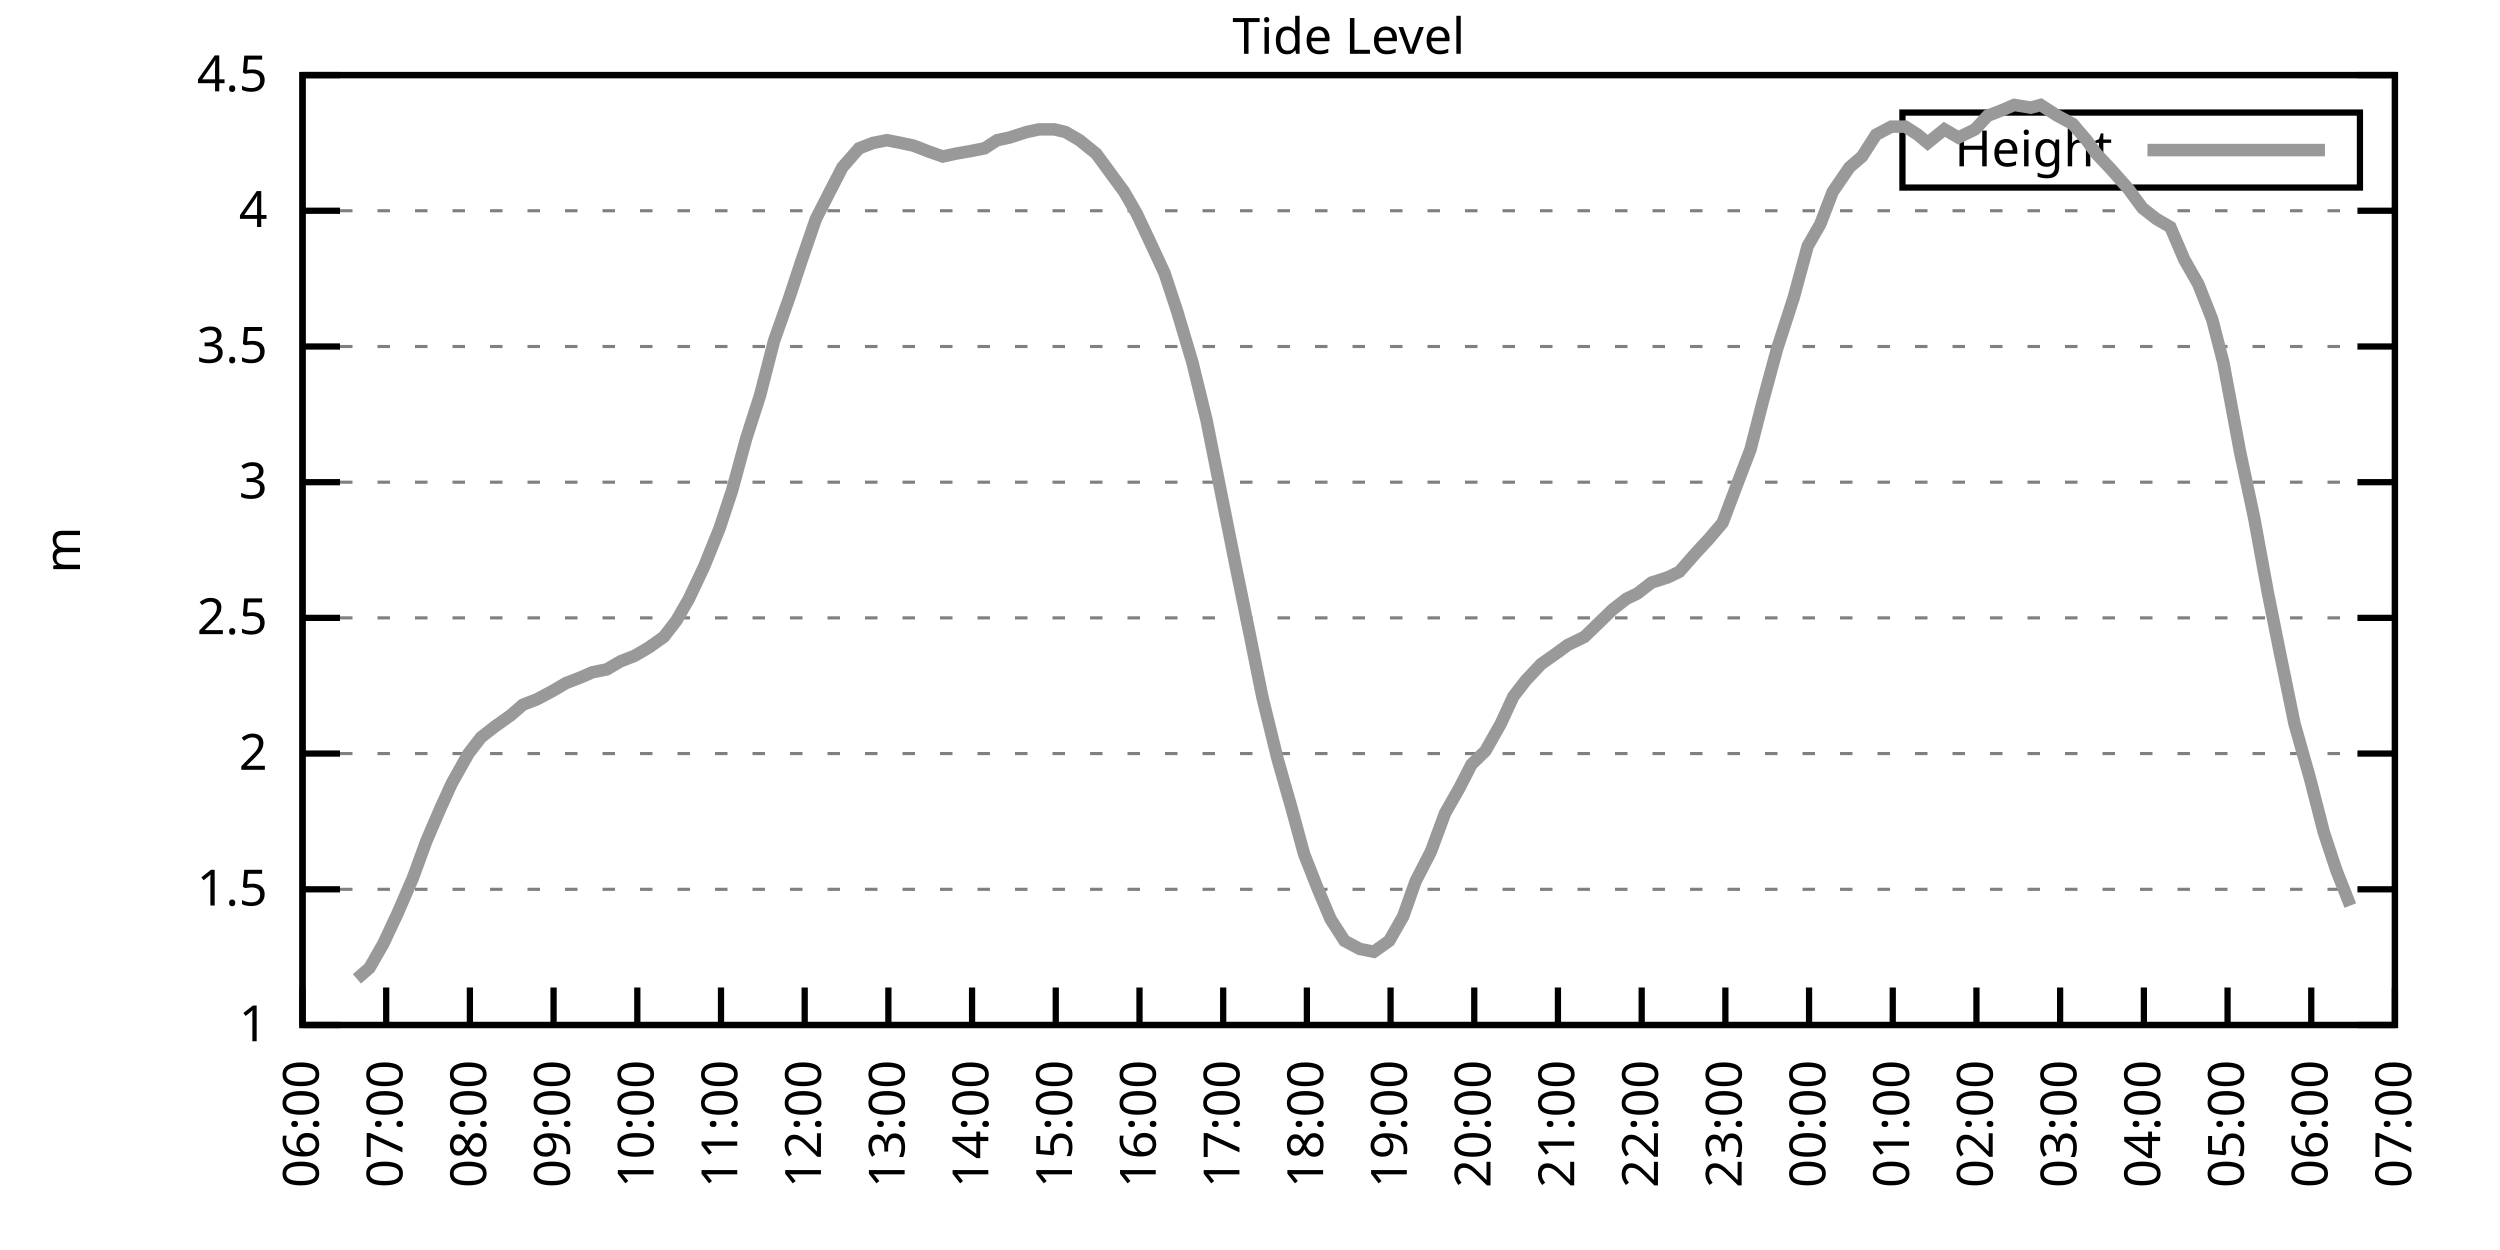
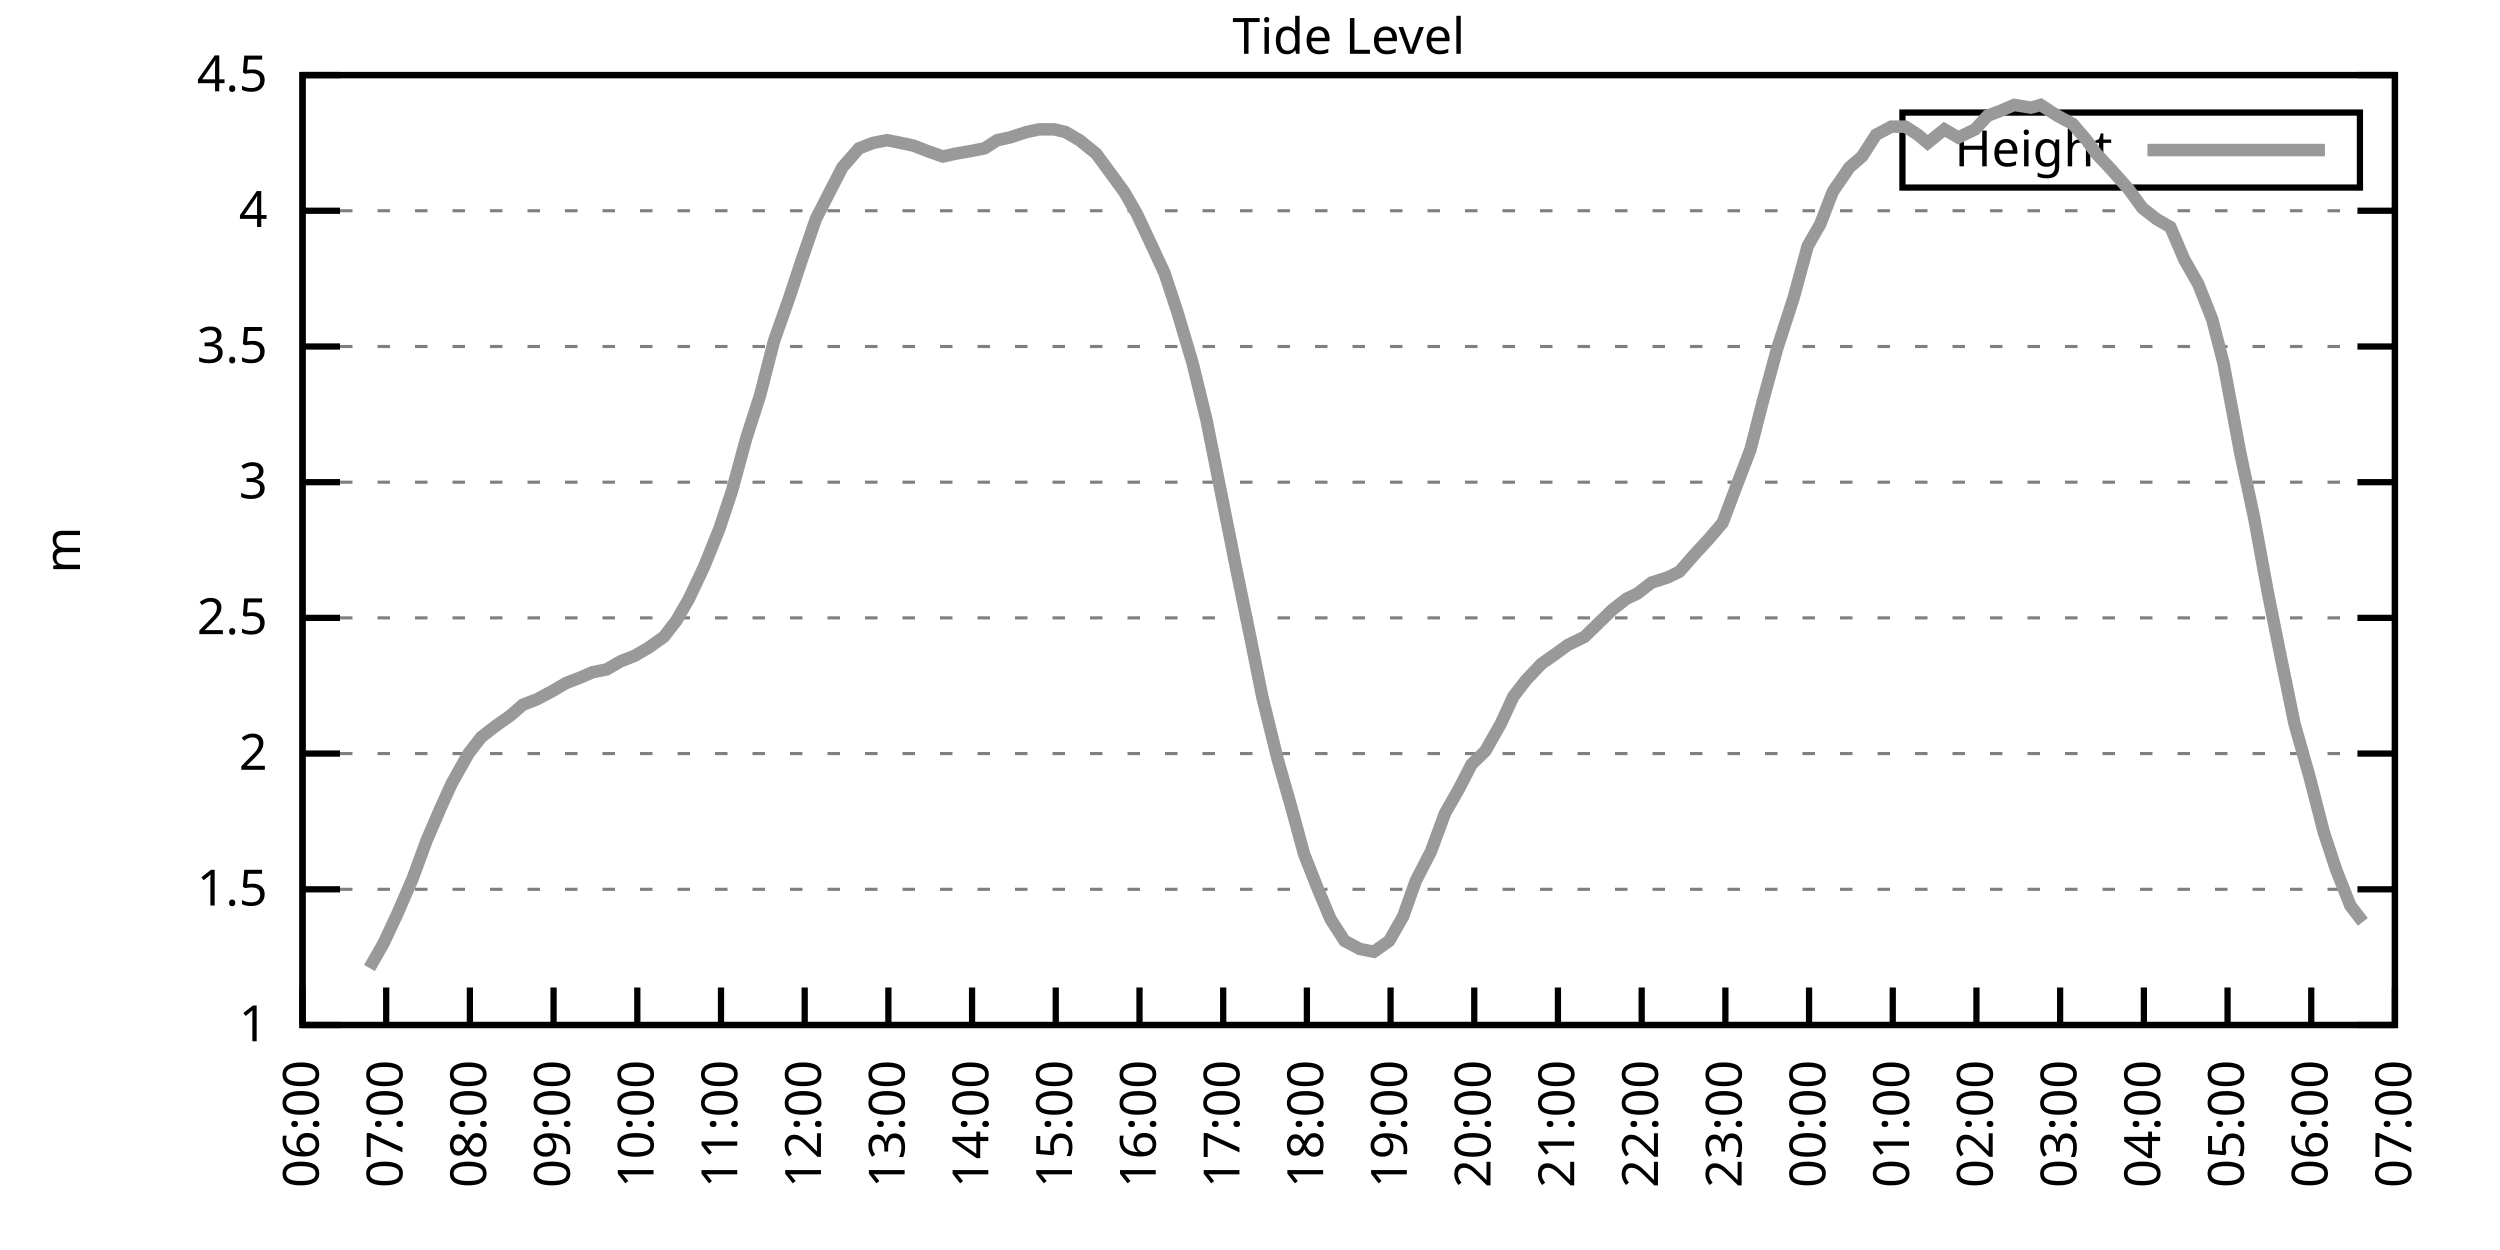
<svg xmlns="http://www.w3.org/2000/svg" xmlns:xlink="http://www.w3.org/1999/xlink" width="400" height="200" viewBox="0 0 400 200">
  <g id="gnuplot_canvas">
    <rect x="0" y="0" width="400" height="200" fill="none" />
    <defs>
      <circle id="gpDot" r="0.5" stroke-width="0.5" stroke="currentColor" />
      <path id="gpPt0" stroke-width="0.333" stroke="currentColor" d="M-1,0 h2 M0,-1 v2" />
      <path id="gpPt1" stroke-width="0.333" stroke="currentColor" d="M-1,-1 L1,1 M1,-1 L-1,1" />
      <path id="gpPt2" stroke-width="0.333" stroke="currentColor" d="M-1,0 L1,0 M0,-1 L0,1 M-1,-1 L1,1 M-1,1 L1,-1" />
      <rect id="gpPt3" stroke-width="0.333" stroke="currentColor" x="-1" y="-1" width="2" height="2" />
      <rect id="gpPt4" stroke-width="0.333" stroke="currentColor" fill="currentColor" x="-1" y="-1" width="2" height="2" />
      <circle id="gpPt5" stroke-width="0.333" stroke="currentColor" cx="0" cy="0" r="1" />
      <use xlink:href="#gpPt5" id="gpPt6" fill="currentColor" stroke="none" />
      <path id="gpPt7" stroke-width="0.333" stroke="currentColor" d="M0,-1.33 L-1.33,0.67 L1.33,0.67 z" />
      <use xlink:href="#gpPt7" id="gpPt8" fill="currentColor" stroke="none" />
      <use xlink:href="#gpPt7" id="gpPt9" stroke="currentColor" transform="rotate(180)" />
      <use xlink:href="#gpPt9" id="gpPt10" fill="currentColor" stroke="none" />
      <use xlink:href="#gpPt3" id="gpPt11" stroke="currentColor" transform="rotate(45)" />
      <use xlink:href="#gpPt11" id="gpPt12" fill="currentColor" stroke="none" />
      <path id="gpPt13" stroke-width="0.333" stroke="currentColor" d="M0,1.330 L1.265,0.411 L0.782,-1.067 L-0.782,-1.076 L-1.265,0.411 z" />
      <use xlink:href="#gpPt13" id="gpPt14" fill="currentColor" stroke="none" />
      <filter id="textbox" filterUnits="objectBoundingBox" x="0" y="0" height="1" width="1">
        <feFlood flood-color="white" flood-opacity="1" result="bgnd" />
        <feComposite in="SourceGraphic" in2="bgnd" operator="atop" />
      </filter>
      <filter id="greybox" filterUnits="objectBoundingBox" x="0" y="0" height="1" width="1">
        <feFlood flood-color="lightgrey" flood-opacity="1" result="grey" />
        <feComposite in="SourceGraphic" in2="grey" operator="atop" />
      </filter>
    </defs>
    <g fill="none" color="white" stroke="currentColor" stroke-width="1.00" stroke-linecap="butt" stroke-linejoin="miter">
</g>
    <g fill="none" color="black" stroke="currentColor" stroke-width="1.00" stroke-linecap="butt" stroke-linejoin="miter">
      <g stroke="none" shape-rendering="crispEdges">
        <polygon fill="rgb(255, 255, 255)" points="48.40,164.00 383.18,164.00 383.18,12.02 48.40,12.02 " />
      </g>
    </g>
    <g fill="none" color="black" stroke="currentColor" stroke-width="1.00" stroke-linecap="butt" stroke-linejoin="miter">
</g>
    <g fill="none" color="black" stroke="black" stroke-width="0.50" stroke-linecap="butt" stroke-linejoin="miter">
</g>
    <g fill="none" color="gray" stroke="currentColor" stroke-width="0.50" stroke-linecap="butt" stroke-linejoin="miter">
      <path stroke="gray" stroke-dasharray="2,4" class="gridline" d="M48.40,164.00 L383.19,164.00  " />
    </g>
    <g fill="none" color="gray" stroke="gray" stroke-width="1.00" stroke-linecap="butt" stroke-linejoin="miter">
</g>
    <g fill="none" color="black" stroke="currentColor" stroke-width="1.00" stroke-linecap="butt" stroke-linejoin="miter">
      <path stroke="black" d="M48.40,164.00 L54.40,164.00 M383.19,164.00 L377.19,164.00  " />
      <g transform="translate(42.80,166.60)" stroke="none" fill="black" font-family="Sans" font-size="8.00" text-anchor="end">
        <text>
          <tspan font-family="Sans"> 1</tspan>
        </text>
      </g>
    </g>
    <g fill="none" color="black" stroke="currentColor" stroke-width="1.00" stroke-linecap="butt" stroke-linejoin="miter">
</g>
    <g fill="none" color="black" stroke="black" stroke-width="0.50" stroke-linecap="butt" stroke-linejoin="miter">
</g>
    <g fill="none" color="gray" stroke="currentColor" stroke-width="0.50" stroke-linecap="butt" stroke-linejoin="miter">
      <path stroke="gray" stroke-dasharray="2,4" class="gridline" d="M48.40,142.29 L383.19,142.29  " />
    </g>
    <g fill="none" color="gray" stroke="gray" stroke-width="1.00" stroke-linecap="butt" stroke-linejoin="miter">
</g>
    <g fill="none" color="black" stroke="currentColor" stroke-width="1.00" stroke-linecap="butt" stroke-linejoin="miter">
      <path stroke="black" d="M48.40,142.29 L54.40,142.29 M383.19,142.29 L377.19,142.29  " />
      <g transform="translate(42.80,144.89)" stroke="none" fill="black" font-family="Sans" font-size="8.00" text-anchor="end">
        <text>
          <tspan font-family="Sans"> 1.5</tspan>
        </text>
      </g>
    </g>
    <g fill="none" color="black" stroke="currentColor" stroke-width="1.00" stroke-linecap="butt" stroke-linejoin="miter">
</g>
    <g fill="none" color="black" stroke="black" stroke-width="0.50" stroke-linecap="butt" stroke-linejoin="miter">
</g>
    <g fill="none" color="gray" stroke="currentColor" stroke-width="0.50" stroke-linecap="butt" stroke-linejoin="miter">
      <path stroke="gray" stroke-dasharray="2,4" class="gridline" d="M48.40,120.57 L383.19,120.57  " />
    </g>
    <g fill="none" color="gray" stroke="gray" stroke-width="1.00" stroke-linecap="butt" stroke-linejoin="miter">
</g>
    <g fill="none" color="black" stroke="currentColor" stroke-width="1.00" stroke-linecap="butt" stroke-linejoin="miter">
      <path stroke="black" d="M48.40,120.57 L54.40,120.57 M383.19,120.57 L377.19,120.57  " />
      <g transform="translate(42.80,123.17)" stroke="none" fill="black" font-family="Sans" font-size="8.00" text-anchor="end">
        <text>
          <tspan font-family="Sans"> 2</tspan>
        </text>
      </g>
    </g>
    <g fill="none" color="black" stroke="currentColor" stroke-width="1.00" stroke-linecap="butt" stroke-linejoin="miter">
</g>
    <g fill="none" color="black" stroke="black" stroke-width="0.50" stroke-linecap="butt" stroke-linejoin="miter">
</g>
    <g fill="none" color="gray" stroke="currentColor" stroke-width="0.50" stroke-linecap="butt" stroke-linejoin="miter">
      <path stroke="gray" stroke-dasharray="2,4" class="gridline" d="M48.40,98.86 L383.19,98.86  " />
    </g>
    <g fill="none" color="gray" stroke="gray" stroke-width="1.00" stroke-linecap="butt" stroke-linejoin="miter">
</g>
    <g fill="none" color="black" stroke="currentColor" stroke-width="1.00" stroke-linecap="butt" stroke-linejoin="miter">
      <path stroke="black" d="M48.40,98.86 L54.40,98.86 M383.19,98.86 L377.19,98.86  " />
      <g transform="translate(42.80,101.46)" stroke="none" fill="black" font-family="Sans" font-size="8.00" text-anchor="end">
        <text>
          <tspan font-family="Sans"> 2.5</tspan>
        </text>
      </g>
    </g>
    <g fill="none" color="black" stroke="currentColor" stroke-width="1.00" stroke-linecap="butt" stroke-linejoin="miter">
</g>
    <g fill="none" color="black" stroke="black" stroke-width="0.50" stroke-linecap="butt" stroke-linejoin="miter">
</g>
    <g fill="none" color="gray" stroke="currentColor" stroke-width="0.50" stroke-linecap="butt" stroke-linejoin="miter">
      <path stroke="gray" stroke-dasharray="2,4" class="gridline" d="M48.40,77.15 L383.19,77.15  " />
    </g>
    <g fill="none" color="gray" stroke="gray" stroke-width="1.00" stroke-linecap="butt" stroke-linejoin="miter">
</g>
    <g fill="none" color="black" stroke="currentColor" stroke-width="1.00" stroke-linecap="butt" stroke-linejoin="miter">
      <path stroke="black" d="M48.40,77.15 L54.40,77.15 M383.19,77.15 L377.19,77.15  " />
      <g transform="translate(42.80,79.75)" stroke="none" fill="black" font-family="Sans" font-size="8.00" text-anchor="end">
        <text>
          <tspan font-family="Sans"> 3</tspan>
        </text>
      </g>
    </g>
    <g fill="none" color="black" stroke="currentColor" stroke-width="1.00" stroke-linecap="butt" stroke-linejoin="miter">
</g>
    <g fill="none" color="black" stroke="black" stroke-width="0.50" stroke-linecap="butt" stroke-linejoin="miter">
</g>
    <g fill="none" color="gray" stroke="currentColor" stroke-width="0.50" stroke-linecap="butt" stroke-linejoin="miter">
      <path stroke="gray" stroke-dasharray="2,4" class="gridline" d="M48.40,55.44 L383.19,55.44  " />
    </g>
    <g fill="none" color="gray" stroke="gray" stroke-width="1.00" stroke-linecap="butt" stroke-linejoin="miter">
</g>
    <g fill="none" color="black" stroke="currentColor" stroke-width="1.00" stroke-linecap="butt" stroke-linejoin="miter">
      <path stroke="black" d="M48.40,55.44 L54.40,55.44 M383.19,55.44 L377.19,55.44  " />
      <g transform="translate(42.80,58.04)" stroke="none" fill="black" font-family="Sans" font-size="8.00" text-anchor="end">
        <text>
          <tspan font-family="Sans"> 3.5</tspan>
        </text>
      </g>
    </g>
    <g fill="none" color="black" stroke="currentColor" stroke-width="1.00" stroke-linecap="butt" stroke-linejoin="miter">
</g>
    <g fill="none" color="black" stroke="black" stroke-width="0.50" stroke-linecap="butt" stroke-linejoin="miter">
</g>
    <g fill="none" color="gray" stroke="currentColor" stroke-width="0.50" stroke-linecap="butt" stroke-linejoin="miter">
      <path stroke="gray" stroke-dasharray="2,4" class="gridline" d="M48.40,33.72 L383.19,33.72  " />
    </g>
    <g fill="none" color="gray" stroke="gray" stroke-width="1.00" stroke-linecap="butt" stroke-linejoin="miter">
</g>
    <g fill="none" color="black" stroke="currentColor" stroke-width="1.00" stroke-linecap="butt" stroke-linejoin="miter">
      <path stroke="black" d="M48.40,33.72 L54.40,33.72 M383.19,33.72 L377.19,33.72  " />
      <g transform="translate(42.80,36.32)" stroke="none" fill="black" font-family="Sans" font-size="8.00" text-anchor="end">
        <text>
          <tspan font-family="Sans"> 4</tspan>
        </text>
      </g>
    </g>
    <g fill="none" color="black" stroke="currentColor" stroke-width="1.00" stroke-linecap="butt" stroke-linejoin="miter">
</g>
    <g fill="none" color="black" stroke="black" stroke-width="0.50" stroke-linecap="butt" stroke-linejoin="miter">
</g>
    <g fill="none" color="gray" stroke="currentColor" stroke-width="0.50" stroke-linecap="butt" stroke-linejoin="miter">
      <path stroke="gray" stroke-dasharray="2,4" class="gridline" d="M48.40,12.01 L383.19,12.01  " />
    </g>
    <g fill="none" color="gray" stroke="gray" stroke-width="1.00" stroke-linecap="butt" stroke-linejoin="miter">
</g>
    <g fill="none" color="black" stroke="currentColor" stroke-width="1.00" stroke-linecap="butt" stroke-linejoin="miter">
      <path stroke="black" d="M48.40,12.01 L54.40,12.01 M383.19,12.01 L377.19,12.01  " />
      <g transform="translate(42.80,14.61)" stroke="none" fill="black" font-family="Sans" font-size="8.00" text-anchor="end">
        <text>
          <tspan font-family="Sans"> 4.5</tspan>
        </text>
      </g>
    </g>
    <g fill="none" color="black" stroke="currentColor" stroke-width="1.00" stroke-linecap="butt" stroke-linejoin="miter">
      <path stroke="black" d="M48.40,164.00 L48.40,158.00  " />
      <g transform="translate(51.00,169.60) rotate(270.00)" stroke="none" fill="black" font-family="Sans" font-size="8.00" text-anchor="end">
        <text>
          <tspan font-family="Sans">06:00</tspan>
        </text>
      </g>
    </g>
    <g fill="none" color="black" stroke="currentColor" stroke-width="1.00" stroke-linecap="butt" stroke-linejoin="miter">
      <path stroke="black" d="M61.79,164.00 L61.79,158.00  " />
      <g transform="translate(64.39,169.60) rotate(270.00)" stroke="none" fill="black" font-family="Sans" font-size="8.00" text-anchor="end">
        <text>
          <tspan font-family="Sans">07:00</tspan>
        </text>
      </g>
    </g>
    <g fill="none" color="black" stroke="currentColor" stroke-width="1.00" stroke-linecap="butt" stroke-linejoin="miter">
      <path stroke="black" d="M75.18,164.00 L75.18,158.00  " />
      <g transform="translate(77.78,169.60) rotate(270.00)" stroke="none" fill="black" font-family="Sans" font-size="8.00" text-anchor="end">
        <text>
          <tspan font-family="Sans">08:00</tspan>
        </text>
      </g>
    </g>
    <g fill="none" color="black" stroke="currentColor" stroke-width="1.00" stroke-linecap="butt" stroke-linejoin="miter">
      <path stroke="black" d="M88.57,164.00 L88.57,158.00  " />
      <g transform="translate(91.17,169.60) rotate(270.00)" stroke="none" fill="black" font-family="Sans" font-size="8.00" text-anchor="end">
        <text>
          <tspan font-family="Sans">09:00</tspan>
        </text>
      </g>
    </g>
    <g fill="none" color="black" stroke="currentColor" stroke-width="1.00" stroke-linecap="butt" stroke-linejoin="miter">
      <path stroke="black" d="M101.97,164.00 L101.97,158.00  " />
      <g transform="translate(104.57,169.60) rotate(270.00)" stroke="none" fill="black" font-family="Sans" font-size="8.00" text-anchor="end">
        <text>
          <tspan font-family="Sans">10:00</tspan>
        </text>
      </g>
    </g>
    <g fill="none" color="black" stroke="currentColor" stroke-width="1.00" stroke-linecap="butt" stroke-linejoin="miter">
      <path stroke="black" d="M115.36,164.00 L115.36,158.00  " />
      <g transform="translate(117.96,169.60) rotate(270.00)" stroke="none" fill="black" font-family="Sans" font-size="8.00" text-anchor="end">
        <text>
          <tspan font-family="Sans">11:00</tspan>
        </text>
      </g>
    </g>
    <g fill="none" color="black" stroke="currentColor" stroke-width="1.00" stroke-linecap="butt" stroke-linejoin="miter">
      <path stroke="black" d="M128.75,164.00 L128.75,158.00  " />
      <g transform="translate(131.35,169.60) rotate(270.00)" stroke="none" fill="black" font-family="Sans" font-size="8.00" text-anchor="end">
        <text>
          <tspan font-family="Sans">12:00</tspan>
        </text>
      </g>
    </g>
    <g fill="none" color="black" stroke="currentColor" stroke-width="1.00" stroke-linecap="butt" stroke-linejoin="miter">
      <path stroke="black" d="M142.14,164.00 L142.14,158.00  " />
      <g transform="translate(144.74,169.60) rotate(270.00)" stroke="none" fill="black" font-family="Sans" font-size="8.00" text-anchor="end">
        <text>
          <tspan font-family="Sans">13:00</tspan>
        </text>
      </g>
    </g>
    <g fill="none" color="black" stroke="currentColor" stroke-width="1.00" stroke-linecap="butt" stroke-linejoin="miter">
      <path stroke="black" d="M155.53,164.00 L155.53,158.00  " />
      <g transform="translate(158.13,169.60) rotate(270.00)" stroke="none" fill="black" font-family="Sans" font-size="8.00" text-anchor="end">
        <text>
          <tspan font-family="Sans">14:00</tspan>
        </text>
      </g>
    </g>
    <g fill="none" color="black" stroke="currentColor" stroke-width="1.00" stroke-linecap="butt" stroke-linejoin="miter">
      <path stroke="black" d="M168.92,164.00 L168.92,158.00  " />
      <g transform="translate(171.52,169.60) rotate(270.00)" stroke="none" fill="black" font-family="Sans" font-size="8.00" text-anchor="end">
        <text>
          <tspan font-family="Sans">15:00</tspan>
        </text>
      </g>
    </g>
    <g fill="none" color="black" stroke="currentColor" stroke-width="1.00" stroke-linecap="butt" stroke-linejoin="miter">
      <path stroke="black" d="M182.32,164.00 L182.32,158.00  " />
      <g transform="translate(184.92,169.60) rotate(270.00)" stroke="none" fill="black" font-family="Sans" font-size="8.00" text-anchor="end">
        <text>
          <tspan font-family="Sans">16:00</tspan>
        </text>
      </g>
    </g>
    <g fill="none" color="black" stroke="currentColor" stroke-width="1.00" stroke-linecap="butt" stroke-linejoin="miter">
      <path stroke="black" d="M195.71,164.00 L195.71,158.00  " />
      <g transform="translate(198.31,169.60) rotate(270.00)" stroke="none" fill="black" font-family="Sans" font-size="8.00" text-anchor="end">
        <text>
          <tspan font-family="Sans">17:00</tspan>
        </text>
      </g>
    </g>
    <g fill="none" color="black" stroke="currentColor" stroke-width="1.00" stroke-linecap="butt" stroke-linejoin="miter">
      <path stroke="black" d="M209.10,164.00 L209.10,158.00  " />
      <g transform="translate(211.70,169.60) rotate(270.00)" stroke="none" fill="black" font-family="Sans" font-size="8.00" text-anchor="end">
        <text>
          <tspan font-family="Sans">18:00</tspan>
        </text>
      </g>
    </g>
    <g fill="none" color="black" stroke="currentColor" stroke-width="1.00" stroke-linecap="butt" stroke-linejoin="miter">
      <path stroke="black" d="M222.49,164.00 L222.49,158.00  " />
      <g transform="translate(225.09,169.60) rotate(270.00)" stroke="none" fill="black" font-family="Sans" font-size="8.00" text-anchor="end">
        <text>
          <tspan font-family="Sans">19:00</tspan>
        </text>
      </g>
    </g>
    <g fill="none" color="black" stroke="currentColor" stroke-width="1.00" stroke-linecap="butt" stroke-linejoin="miter">
      <path stroke="black" d="M235.88,164.00 L235.88,158.00  " />
      <g transform="translate(238.48,169.60) rotate(270.00)" stroke="none" fill="black" font-family="Sans" font-size="8.00" text-anchor="end">
        <text>
          <tspan font-family="Sans">20:00</tspan>
        </text>
      </g>
    </g>
    <g fill="none" color="black" stroke="currentColor" stroke-width="1.00" stroke-linecap="butt" stroke-linejoin="miter">
      <path stroke="black" d="M249.27,164.00 L249.27,158.00  " />
      <g transform="translate(251.87,169.60) rotate(270.00)" stroke="none" fill="black" font-family="Sans" font-size="8.00" text-anchor="end">
        <text>
          <tspan font-family="Sans">21:00</tspan>
        </text>
      </g>
    </g>
    <g fill="none" color="black" stroke="currentColor" stroke-width="1.00" stroke-linecap="butt" stroke-linejoin="miter">
      <path stroke="black" d="M262.67,164.00 L262.67,158.00  " />
      <g transform="translate(265.27,169.60) rotate(270.00)" stroke="none" fill="black" font-family="Sans" font-size="8.00" text-anchor="end">
        <text>
          <tspan font-family="Sans">22:00</tspan>
        </text>
      </g>
    </g>
    <g fill="none" color="black" stroke="currentColor" stroke-width="1.00" stroke-linecap="butt" stroke-linejoin="miter">
      <path stroke="black" d="M276.06,164.00 L276.06,158.00  " />
      <g transform="translate(278.66,169.60) rotate(270.00)" stroke="none" fill="black" font-family="Sans" font-size="8.00" text-anchor="end">
        <text>
          <tspan font-family="Sans">23:00</tspan>
        </text>
      </g>
    </g>
    <g fill="none" color="black" stroke="currentColor" stroke-width="1.00" stroke-linecap="butt" stroke-linejoin="miter">
      <path stroke="black" d="M289.45,164.00 L289.45,158.00  " />
      <g transform="translate(292.05,169.60) rotate(270.00)" stroke="none" fill="black" font-family="Sans" font-size="8.00" text-anchor="end">
        <text>
          <tspan font-family="Sans">00:00</tspan>
        </text>
      </g>
    </g>
    <g fill="none" color="black" stroke="currentColor" stroke-width="1.00" stroke-linecap="butt" stroke-linejoin="miter">
      <path stroke="black" d="M302.84,164.00 L302.84,158.00  " />
      <g transform="translate(305.44,169.60) rotate(270.00)" stroke="none" fill="black" font-family="Sans" font-size="8.00" text-anchor="end">
        <text>
          <tspan font-family="Sans">01:00</tspan>
        </text>
      </g>
    </g>
    <g fill="none" color="black" stroke="currentColor" stroke-width="1.00" stroke-linecap="butt" stroke-linejoin="miter">
      <path stroke="black" d="M316.23,164.00 L316.23,158.00  " />
      <g transform="translate(318.83,169.60) rotate(270.00)" stroke="none" fill="black" font-family="Sans" font-size="8.00" text-anchor="end">
        <text>
          <tspan font-family="Sans">02:00</tspan>
        </text>
      </g>
    </g>
    <g fill="none" color="black" stroke="currentColor" stroke-width="1.00" stroke-linecap="butt" stroke-linejoin="miter">
      <path stroke="black" d="M329.62,164.00 L329.62,158.00  " />
      <g transform="translate(332.22,169.60) rotate(270.00)" stroke="none" fill="black" font-family="Sans" font-size="8.00" text-anchor="end">
        <text>
          <tspan font-family="Sans">03:00</tspan>
        </text>
      </g>
    </g>
    <g fill="none" color="black" stroke="currentColor" stroke-width="1.00" stroke-linecap="butt" stroke-linejoin="miter">
      <path stroke="black" d="M343.02,164.00 L343.02,158.00  " />
      <g transform="translate(345.62,169.60) rotate(270.00)" stroke="none" fill="black" font-family="Sans" font-size="8.00" text-anchor="end">
        <text>
          <tspan font-family="Sans">04:00</tspan>
        </text>
      </g>
    </g>
    <g fill="none" color="black" stroke="currentColor" stroke-width="1.00" stroke-linecap="butt" stroke-linejoin="miter">
      <path stroke="black" d="M356.41,164.00 L356.41,158.00  " />
      <g transform="translate(359.01,169.60) rotate(270.00)" stroke="none" fill="black" font-family="Sans" font-size="8.00" text-anchor="end">
        <text>
          <tspan font-family="Sans">05:00</tspan>
        </text>
      </g>
    </g>
    <g fill="none" color="black" stroke="currentColor" stroke-width="1.00" stroke-linecap="butt" stroke-linejoin="miter">
      <path stroke="black" d="M369.80,164.00 L369.80,158.00  " />
      <g transform="translate(372.40,169.60) rotate(270.00)" stroke="none" fill="black" font-family="Sans" font-size="8.00" text-anchor="end">
        <text>
          <tspan font-family="Sans">06:00</tspan>
        </text>
      </g>
    </g>
    <g fill="none" color="black" stroke="currentColor" stroke-width="1.00" stroke-linecap="butt" stroke-linejoin="miter">
      <path stroke="black" d="M383.19,164.00 L383.19,158.00  " />
      <g transform="translate(385.79,169.60) rotate(270.00)" stroke="none" fill="black" font-family="Sans" font-size="8.00" text-anchor="end">
        <text>
          <tspan font-family="Sans">07:00</tspan>
        </text>
      </g>
    </g>
    <g fill="none" color="black" stroke="currentColor" stroke-width="1.00" stroke-linecap="butt" stroke-linejoin="miter">
</g>
    <g fill="none" color="black" stroke="currentColor" stroke-width="1.00" stroke-linecap="butt" stroke-linejoin="miter">
      <path stroke="black" d="M48.40,12.01 L48.40,164.00 L383.19,164.00 L383.19,12.01 L48.40,12.01 Z  " />
    </g>
    <g fill="none" color="black" stroke="currentColor" stroke-width="1.00" stroke-linecap="butt" stroke-linejoin="miter">
</g>
    <g fill="none" color="black" stroke="currentColor" stroke-width="1.00" stroke-linecap="butt" stroke-linejoin="miter">
      <path stroke="black" d="M304.39,30.01 L304.39,18.01 L377.59,18.01 L377.59,30.01 L304.39,30.01 Z  " />
    </g>
    <g id="Tide_level_plot_1">
      <g fill="none" color="white" stroke="black" stroke-width="2.00" stroke-linecap="butt" stroke-linejoin="miter">
</g>
      <g fill="none" color="black" stroke="currentColor" stroke-width="2.00" stroke-linecap="butt" stroke-linejoin="miter">
        <g transform="translate(337.99,26.61)" stroke="none" fill="black" font-family="Sans" font-size="8.00" text-anchor="end">
          <text>
            <tspan font-family="Sans">Height</tspan>
          </text>
        </g>
      </g>
      <g fill="none" color="black" stroke="currentColor" stroke-width="2.00" stroke-linecap="butt" stroke-linejoin="miter">
-         <path stroke="rgb(153, 153, 153)" d="M343.59,24.01 L371.99,24.01 M57.10,156.62 L59.11,154.88 L61.35,150.97 L63.58,146.20 L66.03,140.55 L68.26,134.47   L70.50,129.26 L72.28,125.35 L74.96,120.57 L76.97,117.97 L79.20,116.23 L81.66,114.49 L83.66,112.76 L85.90,111.89   L88.35,110.59 L90.58,109.28 L92.82,108.42 L94.82,107.55 L97.06,107.11 L99.29,105.81 L101.52,104.94 L103.75,103.64   L106.21,101.90 L108.22,99.30 L110.22,95.82 L112.68,90.61 L115.13,84.53 L117.14,78.45 L119.38,70.20 L121.61,63.25   L123.84,54.57 L126.29,47.62 L128.30,41.54 L130.54,35.03 L132.77,30.68 L134.78,26.77 L137.45,23.73 L139.69,22.87   L141.92,22.43 L144.15,22.87 L146.16,23.30 L148.39,24.17 L150.85,25.04 L152.85,24.60 L155.31,24.17 L157.54,23.73   L159.55,22.43 L161.56,22.00 L164.24,21.13 L166.25,20.70 L168.70,20.70 L170.49,21.13 L172.72,22.43 L175.40,24.60   L177.63,27.64 L179.86,30.68 L181.87,34.16 L184.32,39.37 L186.33,43.71 L188.34,49.79 L190.80,58.04 L193.03,67.16   L197.72,90.61 L199.95,101.47 L201.96,111.45 L204.41,121.44 L206.64,129.26 L208.65,136.64 L210.88,142.29 L212.89,147.06   L215.13,150.54 L217.58,151.84 L219.81,152.28 L222.27,150.54 L224.50,146.63 L226.51,140.98 L228.96,136.21 L231.20,130.13   L233.43,126.22 L235.44,122.31 L237.67,120.14 L240.12,115.80 L242.13,111.45 L244.14,108.85 L246.60,106.24 L249.05,104.51   L250.84,103.20 L253.51,101.90 L255.30,100.16 L257.98,97.56 L260.21,95.82 L262.00,94.95 L264.23,93.22 L266.91,92.35   L268.69,91.48 L271.37,88.44 L273.38,86.27 L275.61,83.66 L278.07,77.15 L280.07,71.94 L282.08,64.12 L284.32,55.87   L286.99,47.62 L289.23,39.37 L291.23,35.89 L293.24,30.68 L295.92,26.77 L297.93,25.04 L300.16,21.56 L302.62,20.26   L304.85,20.26 L306.86,21.56 L308.42,22.87 L311.10,20.70 L313.33,22.00 L316.01,20.70 L318.02,18.52 L320.25,17.66   L322.26,16.79 L324.94,17.22 L326.50,16.79 L329.18,18.52 L331.63,19.83 L333.86,22.43 L335.43,24.60 L337.88,27.21   L340.56,30.25 L342.79,33.29 L345.02,35.03 L347.26,36.33 L349.49,41.54 L351.72,45.45 L353.95,51.09 L355.74,58.04   L358.42,72.37 L360.65,82.79 L362.88,94.95 L364.89,104.94 L367.12,115.80 L369.58,124.48 L371.81,133.17 L373.82,139.25   L376.05,144.89  " />
+         <path stroke="rgb(153, 153, 153)" d="M343.59,24.01 L371.99,24.01 M59.11,154.88 L61.35,150.97 L63.58,146.20 L66.03,140.55 L68.26,134.47 L70.50,129.26   L72.28,125.35 L74.96,120.57 L76.97,117.97 L79.20,116.23 L81.66,114.49 L83.66,112.76 L85.90,111.89 L88.35,110.59   L90.58,109.28 L92.82,108.42 L94.82,107.55 L97.06,107.11 L99.29,105.81 L101.52,104.94 L103.75,103.64 L106.21,101.90   L108.22,99.30 L110.22,95.82 L112.68,90.61 L115.13,84.53 L117.14,78.45 L119.38,70.20 L121.61,63.25 L123.84,54.57   L126.29,47.62 L128.30,41.54 L130.54,35.03 L132.77,30.68 L134.78,26.77 L137.45,23.73 L139.69,22.87 L141.92,22.43   L144.15,22.87 L146.16,23.30 L148.39,24.17 L150.85,25.04 L152.85,24.60 L155.31,24.17 L157.54,23.73 L159.55,22.43   L161.56,22.00 L164.24,21.13 L166.25,20.70 L168.70,20.70 L170.49,21.13 L172.72,22.43 L175.40,24.60 L177.63,27.64   L179.86,30.68 L181.87,34.16 L184.32,39.37 L186.33,43.71 L188.34,49.79 L190.80,58.04 L193.03,67.16 L197.72,90.61   L199.95,101.47 L201.96,111.45 L204.41,121.44 L206.64,129.26 L208.65,136.64 L210.88,142.29 L212.89,147.06 L215.13,150.54   L217.58,151.84 L219.81,152.28 L222.27,150.54 L224.50,146.63 L226.51,140.98 L228.96,136.21 L231.20,130.13 L233.43,126.22   L235.44,122.31 L237.67,120.14 L240.12,115.80 L242.13,111.45 L244.14,108.85 L246.60,106.24 L249.05,104.51 L250.84,103.20   L253.51,101.90 L255.30,100.16 L257.98,97.56 L260.21,95.82 L262.00,94.95 L264.23,93.22 L266.91,92.35 L268.69,91.48   L271.37,88.44 L273.38,86.27 L275.61,83.66 L278.07,77.15 L280.07,71.94 L282.08,64.12 L284.32,55.87 L286.99,47.62   L289.23,39.37 L291.23,35.89 L293.24,30.68 L295.92,26.77 L297.93,25.04 L300.16,21.56 L302.62,20.26 L304.85,20.26   L306.86,21.56 L308.42,22.87 L311.10,20.70 L313.33,22.00 L316.01,20.70 L318.02,18.52 L320.25,17.66 L322.26,16.79   L324.94,17.22 L326.50,16.79 L329.18,18.52 L331.63,19.83 L333.86,22.43 L335.43,24.60 L337.88,27.21 L340.56,30.25   L342.79,33.29 L345.02,35.03 L347.26,36.33 L349.49,41.54 L351.72,45.45 L353.95,51.09 L355.74,58.04 L358.42,72.37   L360.65,82.79 L362.88,94.95 L364.89,104.94 L367.12,115.80 L369.58,124.48 L371.81,133.17 L373.82,139.25 L376.05,144.89   L378.06,147.50  " />
      </g>
    </g>
    <g fill="none" color="black" stroke="currentColor" stroke-width="2.00" stroke-linecap="butt" stroke-linejoin="miter">
</g>
    <g fill="none" color="black" stroke="black" stroke-width="1.00" stroke-linecap="butt" stroke-linejoin="miter">
</g>
    <g fill="none" color="black" stroke="currentColor" stroke-width="1.00" stroke-linecap="butt" stroke-linejoin="miter">
      <path stroke="black" d="M48.40,12.01 L48.40,164.00 L383.19,164.00 L383.19,12.01 L48.40,12.01 Z  " />
      <g transform="translate(12.80,88.01) rotate(270.00)" stroke="none" fill="black" font-family="Sans" font-size="8.00" text-anchor="middle">
        <text>
          <tspan font-family="Sans">m</tspan>
        </text>
      </g>
    </g>
    <g fill="none" color="black" stroke="currentColor" stroke-width="1.00" stroke-linecap="butt" stroke-linejoin="miter">
</g>
    <g fill="none" color="black" stroke="currentColor" stroke-width="1.00" stroke-linecap="butt" stroke-linejoin="miter">
      <g transform="translate(215.79,8.61)" stroke="none" fill="black" font-family="Sans" font-size="8.00" text-anchor="middle">
        <text>
          <tspan font-family="Sans">Tide Level</tspan>
        </text>
      </g>
    </g>
    <g fill="none" color="black" stroke="currentColor" stroke-width="1.00" stroke-linecap="butt" stroke-linejoin="miter">
</g>
  </g>
</svg>
